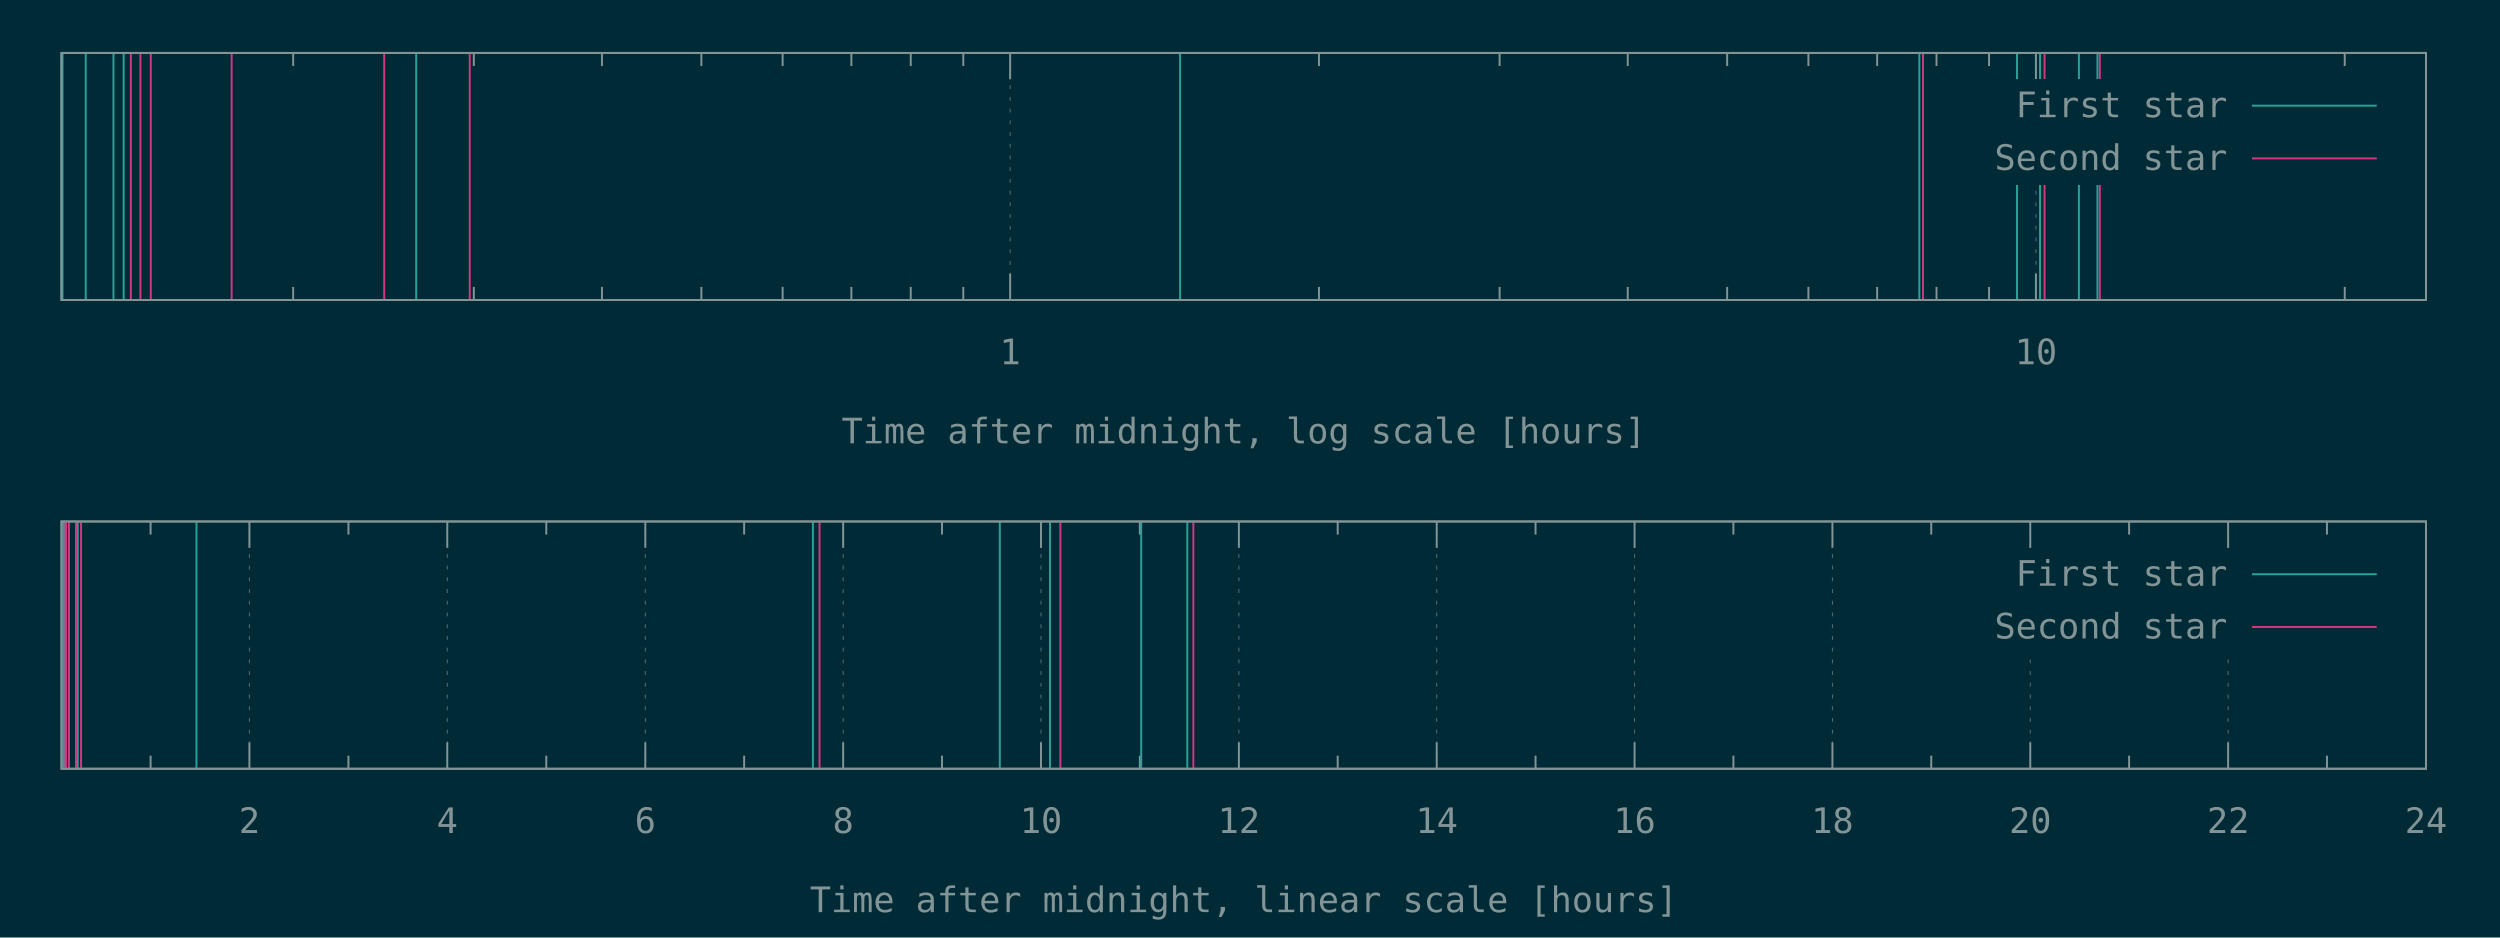
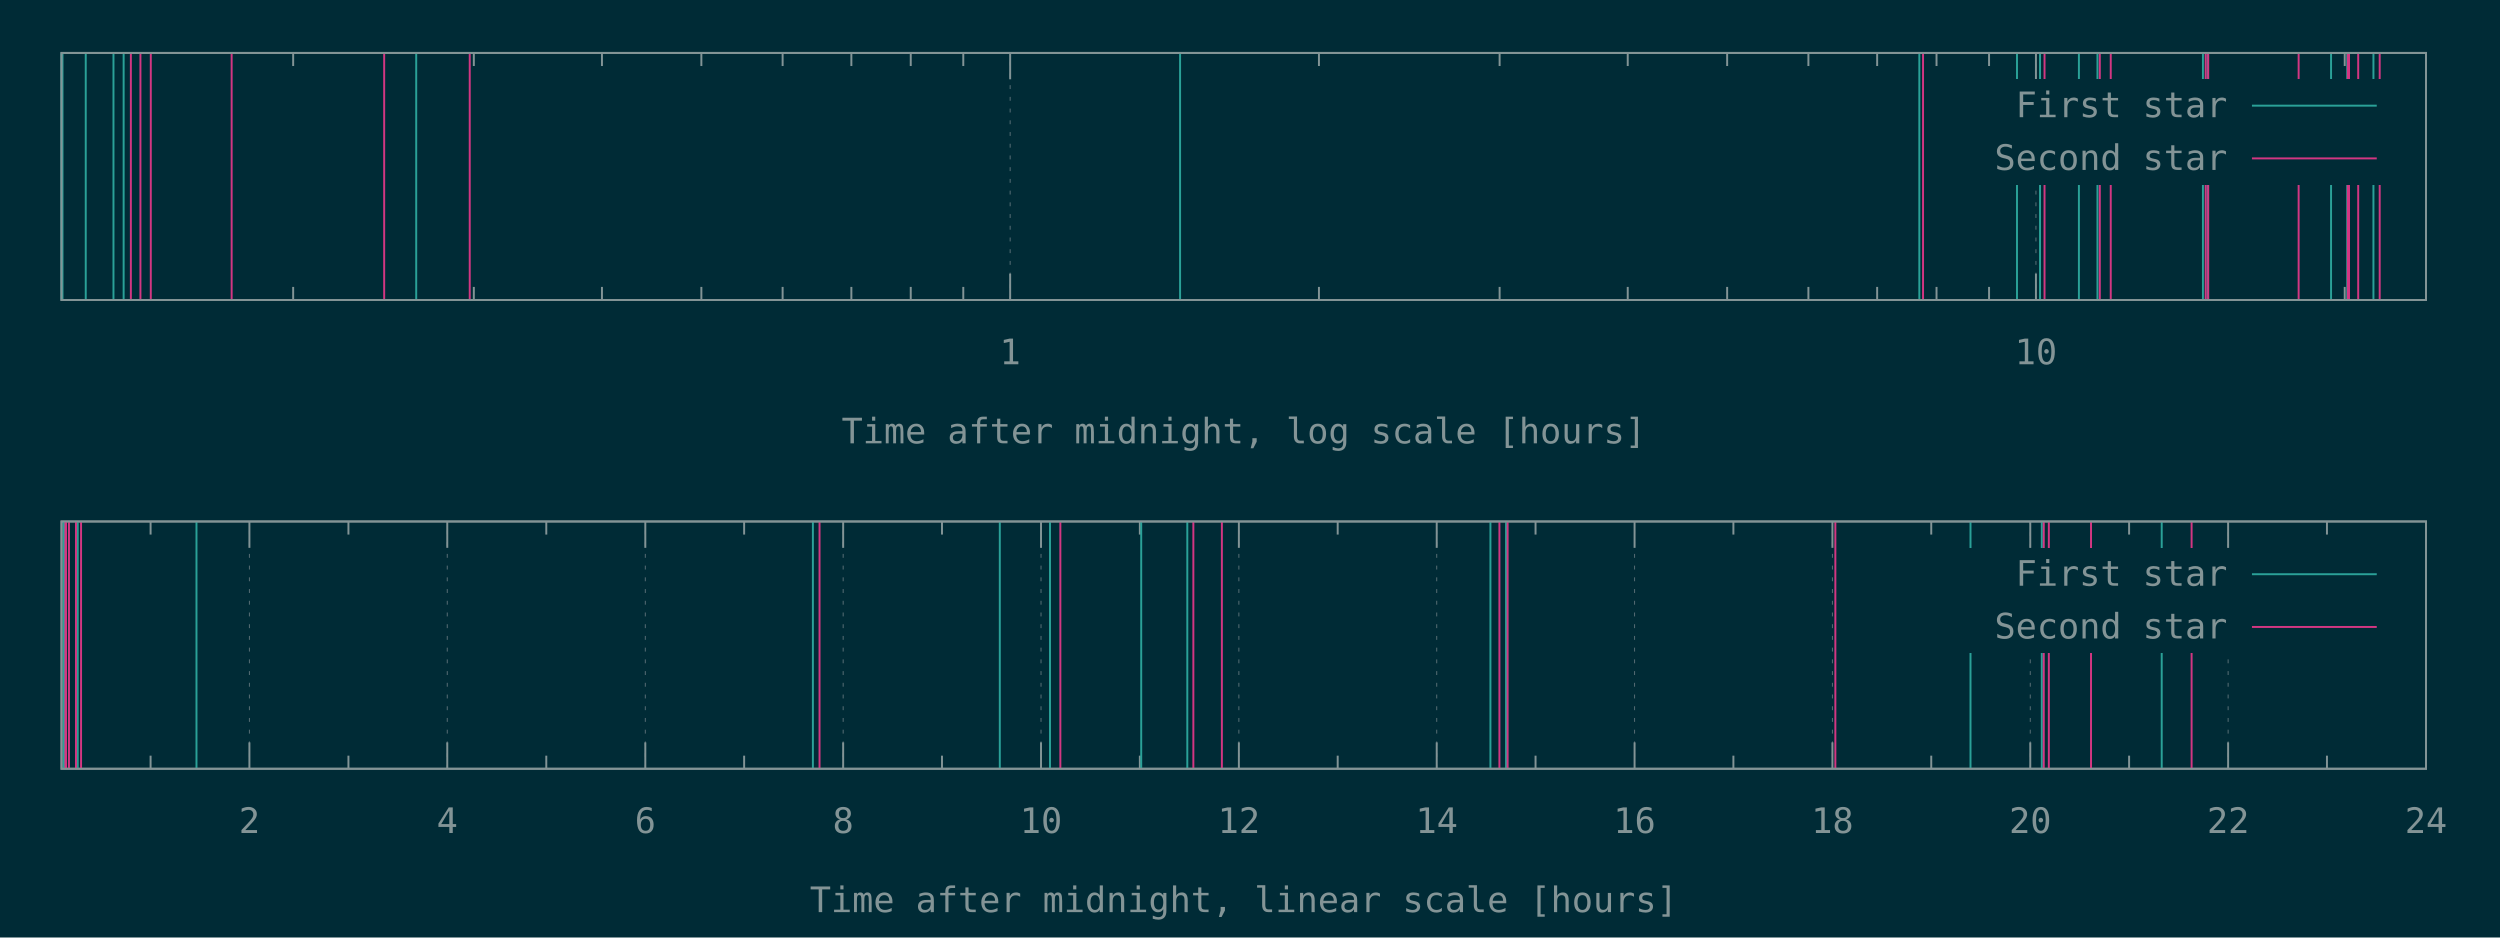
<svg xmlns="http://www.w3.org/2000/svg" xmlns:xlink="http://www.w3.org/1999/xlink" width="1280" height="480" viewBox="0 0 1280 480">
  <g id="gnuplot_canvas">
    <rect x="0" y="0" width="1280" height="480" fill="#002b36" />
    <defs>
      <circle id="gpDot" r="0.5" stroke-width="0.5" stroke="currentColor" />
      <path id="gpPt0" stroke-width="0.148" stroke="currentColor" d="M-1,0 h2 M0,-1 v2" />
      <path id="gpPt1" stroke-width="0.148" stroke="currentColor" d="M-1,-1 L1,1 M1,-1 L-1,1" />
      <path id="gpPt2" stroke-width="0.148" stroke="currentColor" d="M-1,0 L1,0 M0,-1 L0,1 M-1,-1 L1,1 M-1,1 L1,-1" />
      <rect id="gpPt3" stroke-width="0.148" stroke="currentColor" x="-1" y="-1" width="2" height="2" />
      <rect id="gpPt4" stroke-width="0.148" stroke="currentColor" fill="currentColor" x="-1" y="-1" width="2" height="2" />
      <circle id="gpPt5" stroke-width="0.148" stroke="currentColor" cx="0" cy="0" r="1" />
      <use xlink:href="#gpPt5" id="gpPt6" fill="currentColor" stroke="none" />
      <path id="gpPt7" stroke-width="0.148" stroke="currentColor" d="M0,-1.33 L-1.33,0.67 L1.33,0.67 z" />
      <use xlink:href="#gpPt7" id="gpPt8" fill="currentColor" stroke="none" />
      <use xlink:href="#gpPt7" id="gpPt9" stroke="currentColor" transform="rotate(180)" />
      <use xlink:href="#gpPt9" id="gpPt10" fill="currentColor" stroke="none" />
      <use xlink:href="#gpPt3" id="gpPt11" stroke="currentColor" transform="rotate(45)" />
      <use xlink:href="#gpPt11" id="gpPt12" fill="currentColor" stroke="none" />
      <path id="gpPt13" stroke-width="0.148" stroke="currentColor" d="M0,1.330 L1.265,0.411 L0.782,-1.067 L-0.782,-1.076 L-1.265,0.411 z" />
      <use xlink:href="#gpPt13" id="gpPt14" fill="currentColor" stroke="none" />
      <filter id="textbox" filterUnits="objectBoundingBox" x="0" y="0" height="1" width="1">
        <feFlood flood-color="#002B36" flood-opacity="1" result="bgnd" />
        <feComposite in="SourceGraphic" in2="bgnd" operator="atop" />
      </filter>
      <filter id="greybox" filterUnits="objectBoundingBox" x="0" y="0" height="1" width="1">
        <feFlood flood-color="lightgrey" flood-opacity="1" result="grey" />
        <feComposite in="SourceGraphic" in2="grey" operator="atop" />
      </filter>
    </defs>
    <g fill="none" color="#002B36" stroke="currentColor" stroke-width="1.00" stroke-linecap="butt" stroke-linejoin="miter">
</g>
    <g fill="none" color="black" stroke="currentColor" stroke-width="1.00" stroke-linecap="butt" stroke-linejoin="miter">
      <path stroke="rgb(131, 148, 150)" d="M150.1,153.6 L150.1,146.9 M150.1,27.1 L150.1,33.8 M242.6,153.6 L242.6,146.9 M242.6,27.1 L242.6,33.8   M308.2,153.6 L308.2,146.9 M308.2,27.1 L308.2,33.8 M359.1,153.6 L359.1,146.9 M359.1,27.1 L359.1,33.8   M400.7,153.6 L400.7,146.9 M400.7,27.1 L400.7,33.8 M435.9,153.6 L435.9,146.9 M435.9,27.1 L435.9,33.8   M466.3,153.6 L466.3,146.9 M466.3,27.1 L466.3,33.8 M493.2,153.6 L493.2,146.9 M493.2,27.1 L493.2,33.8    " />
    </g>
    <g fill="none" color="black" stroke="rgb(131, 148, 150)" stroke-width="0.50" stroke-linecap="butt" stroke-linejoin="miter">
</g>
    <g fill="none" color="gray" stroke="currentColor" stroke-width="0.50" stroke-linecap="butt" stroke-linejoin="miter">
      <path stroke="rgb( 88, 110, 117)" stroke-dasharray="2,4" class="gridline" d="M517.2,153.6 L517.2,27.1  " />
    </g>
    <g fill="none" color="gray" stroke="rgb( 88, 110, 117)" stroke-width="1.00" stroke-linecap="butt" stroke-linejoin="miter">
</g>
    <g fill="none" color="black" stroke="currentColor" stroke-width="1.00" stroke-linecap="butt" stroke-linejoin="miter">
      <path stroke="rgb(131, 148, 150)" d="M517.2,153.6 L517.2,140.1 M517.2,27.1 L517.2,40.6  " />
      <g transform="translate(517.2,186.5)" stroke="none" fill="rgb(131,148,150)" font-family="Inconsolata" font-size="18.00" text-anchor="middle">
        <text>
          <tspan font-family="Inconsolata"> 1</tspan>
        </text>
      </g>
    </g>
    <g fill="none" color="black" stroke="currentColor" stroke-width="1.00" stroke-linecap="butt" stroke-linejoin="miter">
      <path stroke="rgb(131, 148, 150)" d="M675.3,153.6 L675.3,146.9 M675.3,27.1 L675.3,33.8 M767.8,153.6 L767.8,146.9 M767.8,27.1 L767.8,33.8   M833.4,153.6 L833.4,146.9 M833.4,27.1 L833.4,33.8 M884.3,153.6 L884.3,146.9 M884.3,27.1 L884.3,33.8   M925.9,153.6 L925.9,146.9 M925.9,27.1 L925.9,33.8 M961.1,153.6 L961.1,146.9 M961.1,27.1 L961.1,33.8   M991.5,153.6 L991.5,146.9 M991.5,27.1 L991.5,33.8 M1018.4,153.6 L1018.4,146.9 M1018.4,27.1 L1018.4,33.8    " />
    </g>
    <g fill="none" color="black" stroke="rgb(131, 148, 150)" stroke-width="0.50" stroke-linecap="butt" stroke-linejoin="miter">
</g>
    <g fill="none" color="gray" stroke="currentColor" stroke-width="0.50" stroke-linecap="butt" stroke-linejoin="miter">
      <path stroke="rgb( 88, 110, 117)" stroke-dasharray="2,4" class="gridline" d="M1042.4,153.6 L1042.4,94.6 M1042.4,40.6 L1042.4,27.1  " />
    </g>
    <g fill="none" color="gray" stroke="rgb( 88, 110, 117)" stroke-width="1.00" stroke-linecap="butt" stroke-linejoin="miter">
</g>
    <g fill="none" color="black" stroke="currentColor" stroke-width="1.00" stroke-linecap="butt" stroke-linejoin="miter">
      <path stroke="rgb(131, 148, 150)" d="M1042.4,153.6 L1042.4,140.1 M1042.4,27.1 L1042.4,40.6  " />
      <g transform="translate(1042.4,186.5)" stroke="none" fill="rgb(131,148,150)" font-family="Inconsolata" font-size="18.00" text-anchor="middle">
        <text>
          <tspan font-family="Inconsolata"> 10</tspan>
        </text>
      </g>
    </g>
    <g fill="none" color="black" stroke="currentColor" stroke-width="1.00" stroke-linecap="butt" stroke-linejoin="miter">
      <path stroke="rgb(131, 148, 150)" d="M1200.5,153.6 L1200.5,146.9 M1200.5,27.1 L1200.5,33.8  " />
    </g>
    <g fill="none" color="black" stroke="currentColor" stroke-width="1.00" stroke-linecap="butt" stroke-linejoin="miter">
      <path stroke="rgb(131, 148, 150)" d="M31.5,27.1 L31.5,153.6 L1242.1,153.6 L1242.1,27.1 L31.5,27.1 Z  " />
    </g>
    <g fill="none" color="black" stroke="currentColor" stroke-width="1.00" stroke-linecap="butt" stroke-linejoin="miter">
      <g transform="translate(636.8,227.0)" stroke="none" fill="rgb(131,148,150)" font-family="Inconsolata" font-size="18.00" text-anchor="middle">
        <text>
          <tspan font-family="Inconsolata">Time after midnight, log scale [hours]</tspan>
        </text>
      </g>
    </g>
    <g fill="none" color="black" stroke="currentColor" stroke-width="1.00" stroke-linecap="butt" stroke-linejoin="miter">
</g>
    <g id="gnuplot_plot_1a">
      <g fill="none" color="black" stroke="currentColor" stroke-width="1.00" stroke-linecap="butt" stroke-linejoin="miter">
-         <path stroke="rgb( 42, 161, 152)" d="M31.5,153.6 L31.5,27.1 M32.0,153.6 L32.0,27.1 M43.9,153.6 L43.9,27.1 M58.1,153.6 L58.1,27.1   M63.3,153.6 L63.3,27.1 M213.1,153.6 L213.1,27.1 M604.2,153.6 L604.2,27.1 M982.7,153.6 L982.7,27.1   M1032.7,153.6 L1032.7,27.1 M1044.5,153.6 L1044.5,27.1 M1064.4,153.6 L1064.4,27.1 M1073.9,153.6 L1073.9,27.1    " />
+         <path stroke="rgb( 42, 161, 152)" d="M31.5,153.6 L31.5,27.1 M32.0,153.6 L32.0,27.1 M43.9,153.6 L43.9,27.1 M58.1,153.6 L58.1,27.1   M63.3,153.6 L63.3,27.1 M213.1,153.6 L213.1,27.1 M604.2,153.6 L604.2,27.1 M982.7,153.6 L982.7,27.1   M1032.7,153.6 L1032.7,27.1 M1044.5,153.6 L1044.5,27.1 M1064.4,153.6 L1064.4,27.1 M1073.9,153.6 L1073.9,27.1   M1127.9,153.6 L1127.9,27.1 M1130.3,153.6 L1130.3,27.1 M1193.5,153.6 L1193.5,27.1 M1201.8,153.6 L1201.8,27.1   M1215.2,153.6 L1215.2,27.1  " />
      </g>
    </g>
    <g id="gnuplot_plot_2a">
      <g fill="none" color="black" stroke="currentColor" stroke-width="1.00" stroke-linecap="butt" stroke-linejoin="miter">
-         <path stroke="rgb(211,  54, 130)" d="M67.0,153.6 L67.0,27.1 M71.9,153.6 L71.9,27.1 M77.2,153.6 L77.2,27.1 M118.6,153.6 L118.6,27.1   M196.7,153.6 L196.7,27.1 M240.5,153.6 L240.5,27.1 M984.6,153.6 L984.6,27.1 M1046.8,153.6 L1046.8,27.1   M1075.1,153.6 L1075.1,27.1  " />
+         <path stroke="rgb(211,  54, 130)" d="M67.0,153.6 L67.0,27.1 M71.9,153.6 L71.9,27.1 M77.2,153.6 L77.2,27.1 M118.6,153.6 L118.6,27.1   M196.7,153.6 L196.7,27.1 M240.5,153.6 L240.5,27.1 M984.6,153.6 L984.6,27.1 M1046.8,153.6 L1046.8,27.1   M1075.1,153.6 L1075.1,27.1 M1080.7,153.6 L1080.7,27.1 M1129.3,153.6 L1129.3,27.1 M1130.6,153.6 L1130.6,27.1   M1176.9,153.6 L1176.9,27.1 M1202.1,153.6 L1202.1,27.1 M1202.7,153.6 L1202.7,27.1 M1207.4,153.6 L1207.4,27.1   M1218.4,153.6 L1218.4,27.1  " />
      </g>
    </g>
    <g stroke="none" shape-rendering="crispEdges">
      <polygon fill="#002B36" points="1001.8,94.6 1229.5,94.6 1229.5,40.6 1001.8,40.6 " />
    </g>
    <g id="gnuplot_plot_1a">
      <g fill="none" color="black" stroke="currentColor" stroke-width="1.00" stroke-linecap="butt" stroke-linejoin="miter">
        <g transform="translate(1140.4,60.0)" stroke="none" fill="rgb(131,148,150)" font-family="Inconsolata" font-size="18.00" text-anchor="end">
          <text>
            <tspan font-family="Inconsolata">First star</tspan>
          </text>
        </g>
      </g>
      <g fill="none" color="black" stroke="currentColor" stroke-width="1.00" stroke-linecap="butt" stroke-linejoin="miter">
        <path stroke="rgb( 42, 161, 152)" d="M1153.0,54.1 L1216.9,54.1  " />
      </g>
    </g>
    <g id="gnuplot_plot_2a">
      <g fill="none" color="black" stroke="currentColor" stroke-width="1.00" stroke-linecap="butt" stroke-linejoin="miter">
        <g transform="translate(1140.4,87.0)" stroke="none" fill="rgb(131,148,150)" font-family="Inconsolata" font-size="18.00" text-anchor="end">
          <text>
            <tspan font-family="Inconsolata">Second star</tspan>
          </text>
        </g>
      </g>
      <g fill="none" color="black" stroke="currentColor" stroke-width="1.00" stroke-linecap="butt" stroke-linejoin="miter">
        <path stroke="rgb(211,  54, 130)" d="M1153.0,81.1 L1216.9,81.1  " />
      </g>
    </g>
    <g fill="none" color="#002B36" stroke="rgb(211,  54, 130)" stroke-width="2.00" stroke-linecap="butt" stroke-linejoin="miter">
</g>
    <g fill="none" color="black" stroke="currentColor" stroke-width="2.00" stroke-linecap="butt" stroke-linejoin="miter">
</g>
    <g fill="none" color="black" stroke="black" stroke-width="1.00" stroke-linecap="butt" stroke-linejoin="miter">
</g>
    <g fill="none" color="black" stroke="currentColor" stroke-width="1.00" stroke-linecap="butt" stroke-linejoin="miter">
      <path stroke="rgb(131, 148, 150)" d="M31.5,27.1 L31.5,153.6 L1242.1,153.6 L1242.1,27.1 L31.5,27.1 Z  " />
    </g>
    <g fill="none" color="black" stroke="currentColor" stroke-width="1.00" stroke-linecap="butt" stroke-linejoin="miter">
</g>
    <g fill="none" color="black" stroke="currentColor" stroke-width="1.00" stroke-linecap="butt" stroke-linejoin="miter">
      <path stroke="rgb(131, 148, 150)" d="M77.1,393.6 L77.1,386.9 M77.1,267.0 L77.1,273.7  " />
    </g>
    <g fill="none" color="black" stroke="rgb(131, 148, 150)" stroke-width="0.50" stroke-linecap="butt" stroke-linejoin="miter">
</g>
    <g fill="none" color="gray" stroke="currentColor" stroke-width="0.50" stroke-linecap="butt" stroke-linejoin="miter">
      <path stroke="rgb( 88, 110, 117)" stroke-dasharray="2,4" class="gridline" d="M127.7,393.6 L127.7,267.0  " />
    </g>
    <g fill="none" color="gray" stroke="rgb( 88, 110, 117)" stroke-width="1.00" stroke-linecap="butt" stroke-linejoin="miter">
</g>
    <g fill="none" color="black" stroke="currentColor" stroke-width="1.00" stroke-linecap="butt" stroke-linejoin="miter">
      <path stroke="rgb(131, 148, 150)" d="M127.7,393.6 L127.7,380.1 M127.7,267.0 L127.7,280.5  " />
      <g transform="translate(127.7,426.5)" stroke="none" fill="rgb(131,148,150)" font-family="Inconsolata" font-size="18.00" text-anchor="middle">
        <text>
          <tspan font-family="Inconsolata"> 2</tspan>
        </text>
      </g>
    </g>
    <g fill="none" color="black" stroke="currentColor" stroke-width="1.00" stroke-linecap="butt" stroke-linejoin="miter">
      <path stroke="rgb(131, 148, 150)" d="M178.4,393.6 L178.4,386.9 M178.4,267.0 L178.4,273.7  " />
    </g>
    <g fill="none" color="black" stroke="rgb(131, 148, 150)" stroke-width="0.50" stroke-linecap="butt" stroke-linejoin="miter">
</g>
    <g fill="none" color="gray" stroke="currentColor" stroke-width="0.50" stroke-linecap="butt" stroke-linejoin="miter">
      <path stroke="rgb( 88, 110, 117)" stroke-dasharray="2,4" class="gridline" d="M229.0,393.6 L229.0,267.0  " />
    </g>
    <g fill="none" color="gray" stroke="rgb( 88, 110, 117)" stroke-width="1.00" stroke-linecap="butt" stroke-linejoin="miter">
</g>
    <g fill="none" color="black" stroke="currentColor" stroke-width="1.00" stroke-linecap="butt" stroke-linejoin="miter">
      <path stroke="rgb(131, 148, 150)" d="M229.0,393.6 L229.0,380.1 M229.0,267.0 L229.0,280.5  " />
      <g transform="translate(229.0,426.5)" stroke="none" fill="rgb(131,148,150)" font-family="Inconsolata" font-size="18.00" text-anchor="middle">
        <text>
          <tspan font-family="Inconsolata"> 4</tspan>
        </text>
      </g>
    </g>
    <g fill="none" color="black" stroke="currentColor" stroke-width="1.00" stroke-linecap="butt" stroke-linejoin="miter">
      <path stroke="rgb(131, 148, 150)" d="M279.7,393.6 L279.7,386.9 M279.7,267.0 L279.7,273.7  " />
    </g>
    <g fill="none" color="black" stroke="rgb(131, 148, 150)" stroke-width="0.50" stroke-linecap="butt" stroke-linejoin="miter">
</g>
    <g fill="none" color="gray" stroke="currentColor" stroke-width="0.50" stroke-linecap="butt" stroke-linejoin="miter">
      <path stroke="rgb( 88, 110, 117)" stroke-dasharray="2,4" class="gridline" d="M330.4,393.6 L330.4,267.0  " />
    </g>
    <g fill="none" color="gray" stroke="rgb( 88, 110, 117)" stroke-width="1.00" stroke-linecap="butt" stroke-linejoin="miter">
</g>
    <g fill="none" color="black" stroke="currentColor" stroke-width="1.00" stroke-linecap="butt" stroke-linejoin="miter">
      <path stroke="rgb(131, 148, 150)" d="M330.4,393.6 L330.4,380.1 M330.4,267.0 L330.4,280.5  " />
      <g transform="translate(330.4,426.5)" stroke="none" fill="rgb(131,148,150)" font-family="Inconsolata" font-size="18.00" text-anchor="middle">
        <text>
          <tspan font-family="Inconsolata"> 6</tspan>
        </text>
      </g>
    </g>
    <g fill="none" color="black" stroke="currentColor" stroke-width="1.00" stroke-linecap="butt" stroke-linejoin="miter">
      <path stroke="rgb(131, 148, 150)" d="M381.0,393.6 L381.0,386.9 M381.0,267.0 L381.0,273.7  " />
    </g>
    <g fill="none" color="black" stroke="rgb(131, 148, 150)" stroke-width="0.50" stroke-linecap="butt" stroke-linejoin="miter">
</g>
    <g fill="none" color="gray" stroke="currentColor" stroke-width="0.50" stroke-linecap="butt" stroke-linejoin="miter">
      <path stroke="rgb( 88, 110, 117)" stroke-dasharray="2,4" class="gridline" d="M431.7,393.6 L431.7,267.0  " />
    </g>
    <g fill="none" color="gray" stroke="rgb( 88, 110, 117)" stroke-width="1.00" stroke-linecap="butt" stroke-linejoin="miter">
</g>
    <g fill="none" color="black" stroke="currentColor" stroke-width="1.00" stroke-linecap="butt" stroke-linejoin="miter">
      <path stroke="rgb(131, 148, 150)" d="M431.7,393.6 L431.7,380.1 M431.7,267.0 L431.7,280.5  " />
      <g transform="translate(431.7,426.5)" stroke="none" fill="rgb(131,148,150)" font-family="Inconsolata" font-size="18.00" text-anchor="middle">
        <text>
          <tspan font-family="Inconsolata"> 8</tspan>
        </text>
      </g>
    </g>
    <g fill="none" color="black" stroke="currentColor" stroke-width="1.00" stroke-linecap="butt" stroke-linejoin="miter">
      <path stroke="rgb(131, 148, 150)" d="M482.3,393.6 L482.3,386.9 M482.3,267.0 L482.3,273.7  " />
    </g>
    <g fill="none" color="black" stroke="rgb(131, 148, 150)" stroke-width="0.50" stroke-linecap="butt" stroke-linejoin="miter">
</g>
    <g fill="none" color="gray" stroke="currentColor" stroke-width="0.50" stroke-linecap="butt" stroke-linejoin="miter">
      <path stroke="rgb( 88, 110, 117)" stroke-dasharray="2,4" class="gridline" d="M533.0,393.6 L533.0,267.0  " />
    </g>
    <g fill="none" color="gray" stroke="rgb( 88, 110, 117)" stroke-width="1.00" stroke-linecap="butt" stroke-linejoin="miter">
</g>
    <g fill="none" color="black" stroke="currentColor" stroke-width="1.00" stroke-linecap="butt" stroke-linejoin="miter">
      <path stroke="rgb(131, 148, 150)" d="M533.0,393.6 L533.0,380.1 M533.0,267.0 L533.0,280.5  " />
      <g transform="translate(533.0,426.5)" stroke="none" fill="rgb(131,148,150)" font-family="Inconsolata" font-size="18.00" text-anchor="middle">
        <text>
          <tspan font-family="Inconsolata"> 10</tspan>
        </text>
      </g>
    </g>
    <g fill="none" color="black" stroke="currentColor" stroke-width="1.00" stroke-linecap="butt" stroke-linejoin="miter">
      <path stroke="rgb(131, 148, 150)" d="M583.6,393.6 L583.6,386.9 M583.6,267.0 L583.6,273.7  " />
    </g>
    <g fill="none" color="black" stroke="rgb(131, 148, 150)" stroke-width="0.50" stroke-linecap="butt" stroke-linejoin="miter">
</g>
    <g fill="none" color="gray" stroke="currentColor" stroke-width="0.50" stroke-linecap="butt" stroke-linejoin="miter">
      <path stroke="rgb( 88, 110, 117)" stroke-dasharray="2,4" class="gridline" d="M634.3,393.6 L634.3,267.0  " />
    </g>
    <g fill="none" color="gray" stroke="rgb( 88, 110, 117)" stroke-width="1.00" stroke-linecap="butt" stroke-linejoin="miter">
</g>
    <g fill="none" color="black" stroke="currentColor" stroke-width="1.00" stroke-linecap="butt" stroke-linejoin="miter">
      <path stroke="rgb(131, 148, 150)" d="M634.3,393.6 L634.3,380.1 M634.3,267.0 L634.3,280.5  " />
      <g transform="translate(634.3,426.5)" stroke="none" fill="rgb(131,148,150)" font-family="Inconsolata" font-size="18.00" text-anchor="middle">
        <text>
          <tspan font-family="Inconsolata"> 12</tspan>
        </text>
      </g>
    </g>
    <g fill="none" color="black" stroke="currentColor" stroke-width="1.00" stroke-linecap="butt" stroke-linejoin="miter">
      <path stroke="rgb(131, 148, 150)" d="M684.9,393.6 L684.9,386.9 M684.9,267.0 L684.9,273.7  " />
    </g>
    <g fill="none" color="black" stroke="rgb(131, 148, 150)" stroke-width="0.50" stroke-linecap="butt" stroke-linejoin="miter">
</g>
    <g fill="none" color="gray" stroke="currentColor" stroke-width="0.50" stroke-linecap="butt" stroke-linejoin="miter">
      <path stroke="rgb( 88, 110, 117)" stroke-dasharray="2,4" class="gridline" d="M735.6,393.6 L735.6,267.0  " />
    </g>
    <g fill="none" color="gray" stroke="rgb( 88, 110, 117)" stroke-width="1.00" stroke-linecap="butt" stroke-linejoin="miter">
</g>
    <g fill="none" color="black" stroke="currentColor" stroke-width="1.00" stroke-linecap="butt" stroke-linejoin="miter">
      <path stroke="rgb(131, 148, 150)" d="M735.6,393.6 L735.6,380.1 M735.6,267.0 L735.6,280.5  " />
      <g transform="translate(735.6,426.5)" stroke="none" fill="rgb(131,148,150)" font-family="Inconsolata" font-size="18.00" text-anchor="middle">
        <text>
          <tspan font-family="Inconsolata"> 14</tspan>
        </text>
      </g>
    </g>
    <g fill="none" color="black" stroke="currentColor" stroke-width="1.00" stroke-linecap="butt" stroke-linejoin="miter">
      <path stroke="rgb(131, 148, 150)" d="M786.2,393.6 L786.2,386.9 M786.2,267.0 L786.2,273.7  " />
    </g>
    <g fill="none" color="black" stroke="rgb(131, 148, 150)" stroke-width="0.50" stroke-linecap="butt" stroke-linejoin="miter">
</g>
    <g fill="none" color="gray" stroke="currentColor" stroke-width="0.50" stroke-linecap="butt" stroke-linejoin="miter">
      <path stroke="rgb( 88, 110, 117)" stroke-dasharray="2,4" class="gridline" d="M836.9,393.6 L836.9,267.0  " />
    </g>
    <g fill="none" color="gray" stroke="rgb( 88, 110, 117)" stroke-width="1.00" stroke-linecap="butt" stroke-linejoin="miter">
</g>
    <g fill="none" color="black" stroke="currentColor" stroke-width="1.00" stroke-linecap="butt" stroke-linejoin="miter">
      <path stroke="rgb(131, 148, 150)" d="M836.9,393.6 L836.9,380.1 M836.9,267.0 L836.9,280.5  " />
      <g transform="translate(836.9,426.5)" stroke="none" fill="rgb(131,148,150)" font-family="Inconsolata" font-size="18.00" text-anchor="middle">
        <text>
          <tspan font-family="Inconsolata"> 16</tspan>
        </text>
      </g>
    </g>
    <g fill="none" color="black" stroke="currentColor" stroke-width="1.00" stroke-linecap="butt" stroke-linejoin="miter">
      <path stroke="rgb(131, 148, 150)" d="M887.5,393.6 L887.5,386.9 M887.5,267.0 L887.5,273.7  " />
    </g>
    <g fill="none" color="black" stroke="rgb(131, 148, 150)" stroke-width="0.50" stroke-linecap="butt" stroke-linejoin="miter">
</g>
    <g fill="none" color="gray" stroke="currentColor" stroke-width="0.50" stroke-linecap="butt" stroke-linejoin="miter">
      <path stroke="rgb( 88, 110, 117)" stroke-dasharray="2,4" class="gridline" d="M938.2,393.6 L938.2,267.0  " />
    </g>
    <g fill="none" color="gray" stroke="rgb( 88, 110, 117)" stroke-width="1.00" stroke-linecap="butt" stroke-linejoin="miter">
</g>
    <g fill="none" color="black" stroke="currentColor" stroke-width="1.00" stroke-linecap="butt" stroke-linejoin="miter">
      <path stroke="rgb(131, 148, 150)" d="M938.2,393.6 L938.2,380.1 M938.2,267.0 L938.2,280.5  " />
      <g transform="translate(938.2,426.5)" stroke="none" fill="rgb(131,148,150)" font-family="Inconsolata" font-size="18.00" text-anchor="middle">
        <text>
          <tspan font-family="Inconsolata"> 18</tspan>
        </text>
      </g>
    </g>
    <g fill="none" color="black" stroke="currentColor" stroke-width="1.00" stroke-linecap="butt" stroke-linejoin="miter">
      <path stroke="rgb(131, 148, 150)" d="M988.8,393.6 L988.8,386.9 M988.8,267.0 L988.8,273.7  " />
    </g>
    <g fill="none" color="black" stroke="rgb(131, 148, 150)" stroke-width="0.50" stroke-linecap="butt" stroke-linejoin="miter">
</g>
    <g fill="none" color="gray" stroke="currentColor" stroke-width="0.50" stroke-linecap="butt" stroke-linejoin="miter">
      <path stroke="rgb( 88, 110, 117)" stroke-dasharray="2,4" class="gridline" d="M1039.5,393.6 L1039.5,334.5 M1039.5,280.5 L1039.5,267.0  " />
    </g>
    <g fill="none" color="gray" stroke="rgb( 88, 110, 117)" stroke-width="1.00" stroke-linecap="butt" stroke-linejoin="miter">
</g>
    <g fill="none" color="black" stroke="currentColor" stroke-width="1.00" stroke-linecap="butt" stroke-linejoin="miter">
      <path stroke="rgb(131, 148, 150)" d="M1039.5,393.6 L1039.5,380.1 M1039.5,267.0 L1039.5,280.5  " />
      <g transform="translate(1039.5,426.5)" stroke="none" fill="rgb(131,148,150)" font-family="Inconsolata" font-size="18.00" text-anchor="middle">
        <text>
          <tspan font-family="Inconsolata"> 20</tspan>
        </text>
      </g>
    </g>
    <g fill="none" color="black" stroke="currentColor" stroke-width="1.00" stroke-linecap="butt" stroke-linejoin="miter">
      <path stroke="rgb(131, 148, 150)" d="M1090.1,393.6 L1090.1,386.9 M1090.1,267.0 L1090.1,273.7  " />
    </g>
    <g fill="none" color="black" stroke="rgb(131, 148, 150)" stroke-width="0.50" stroke-linecap="butt" stroke-linejoin="miter">
</g>
    <g fill="none" color="gray" stroke="currentColor" stroke-width="0.50" stroke-linecap="butt" stroke-linejoin="miter">
      <path stroke="rgb( 88, 110, 117)" stroke-dasharray="2,4" class="gridline" d="M1140.8,393.6 L1140.8,334.5 M1140.8,280.5 L1140.8,267.0  " />
    </g>
    <g fill="none" color="gray" stroke="rgb( 88, 110, 117)" stroke-width="1.00" stroke-linecap="butt" stroke-linejoin="miter">
</g>
    <g fill="none" color="black" stroke="currentColor" stroke-width="1.00" stroke-linecap="butt" stroke-linejoin="miter">
      <path stroke="rgb(131, 148, 150)" d="M1140.8,393.6 L1140.8,380.1 M1140.8,267.0 L1140.8,280.5  " />
      <g transform="translate(1140.8,426.5)" stroke="none" fill="rgb(131,148,150)" font-family="Inconsolata" font-size="18.00" text-anchor="middle">
        <text>
          <tspan font-family="Inconsolata"> 22</tspan>
        </text>
      </g>
    </g>
    <g fill="none" color="black" stroke="currentColor" stroke-width="1.00" stroke-linecap="butt" stroke-linejoin="miter">
      <path stroke="rgb(131, 148, 150)" d="M1191.4,393.6 L1191.4,386.9 M1191.4,267.0 L1191.4,273.7  " />
    </g>
    <g fill="none" color="black" stroke="rgb(131, 148, 150)" stroke-width="0.50" stroke-linecap="butt" stroke-linejoin="miter">
</g>
    <g fill="none" color="gray" stroke="currentColor" stroke-width="0.50" stroke-linecap="butt" stroke-linejoin="miter">
      <path stroke="rgb( 88, 110, 117)" stroke-dasharray="2,4" class="gridline" d="M1242.1,393.6 L1242.1,267.0  " />
    </g>
    <g fill="none" color="gray" stroke="rgb( 88, 110, 117)" stroke-width="1.00" stroke-linecap="butt" stroke-linejoin="miter">
</g>
    <g fill="none" color="black" stroke="currentColor" stroke-width="1.00" stroke-linecap="butt" stroke-linejoin="miter">
      <path stroke="rgb(131, 148, 150)" d="M1242.1,393.6 L1242.1,380.1 M1242.1,267.0 L1242.1,280.5  " />
      <g transform="translate(1242.1,426.5)" stroke="none" fill="rgb(131,148,150)" font-family="Inconsolata" font-size="18.00" text-anchor="middle">
        <text>
          <tspan font-family="Inconsolata"> 24</tspan>
        </text>
      </g>
    </g>
    <g fill="none" color="black" stroke="currentColor" stroke-width="1.00" stroke-linecap="butt" stroke-linejoin="miter">
</g>
    <g fill="none" color="black" stroke="currentColor" stroke-width="1.00" stroke-linecap="butt" stroke-linejoin="miter">
      <path stroke="rgb(131, 148, 150)" d="M31.5,267.0 L31.5,393.6 L1242.1,393.6 L1242.1,267.0 L31.5,267.0 Z  " />
    </g>
    <g fill="none" color="black" stroke="currentColor" stroke-width="1.00" stroke-linecap="butt" stroke-linejoin="miter">
      <g transform="translate(636.8,467.0)" stroke="none" fill="rgb(131,148,150)" font-family="Inconsolata" font-size="18.00" text-anchor="middle">
        <text>
          <tspan font-family="Inconsolata">Time after midnight, linear scale [hours]</tspan>
        </text>
      </g>
    </g>
    <g fill="none" color="black" stroke="currentColor" stroke-width="1.00" stroke-linecap="butt" stroke-linejoin="miter">
</g>
    <g id="gnuplot_plot_1b">
      <g fill="none" color="black" stroke="currentColor" stroke-width="1.00" stroke-linecap="butt" stroke-linejoin="miter">
-         <path stroke="rgb( 42, 161, 152)" d="M32.5,393.6 L32.5,267.0 M32.5,393.6 L32.5,267.0 M32.8,393.6 L32.8,267.0 M33.2,393.6 L33.2,267.0   M33.4,393.6 L33.4,267.0 M39.8,393.6 L39.8,267.0 M100.6,393.6 L100.6,267.0 M416.2,393.6 L416.2,267.0   M511.9,393.6 L511.9,267.0 M537.6,393.6 L537.6,267.0 M584.3,393.6 L584.3,267.0 M607.9,393.6 L607.9,267.0    " />
+         <path stroke="rgb( 42, 161, 152)" d="M32.5,393.6 L32.5,267.0 M32.5,393.6 L32.5,267.0 M32.8,393.6 L32.8,267.0 M33.2,393.6 L33.2,267.0   M33.4,393.6 L33.4,267.0 M39.8,393.6 L39.8,267.0 M100.6,393.6 L100.6,267.0 M416.2,393.6 L416.2,267.0   M511.9,393.6 L511.9,267.0 M537.6,393.6 L537.6,267.0 M584.3,393.6 L584.3,267.0 M607.9,393.6 L607.9,267.0   M763.1,393.6 L763.1,267.0 M771.1,393.6 L771.1,267.0 M1008.9,393.6 L1008.9,267.0 M1045.4,393.6 L1045.4,267.0   M1106.8,393.6 L1106.8,267.0  " />
      </g>
    </g>
    <g id="gnuplot_plot_2b">
      <g fill="none" color="black" stroke="currentColor" stroke-width="1.00" stroke-linecap="butt" stroke-linejoin="miter">
-         <path stroke="rgb(211,  54, 130)" d="M33.5,393.6 L33.5,267.0 M33.6,393.6 L33.6,267.0 M33.8,393.6 L33.8,267.0 M35.3,393.6 L35.3,267.0   M38.9,393.6 L38.9,267.0 M41.5,393.6 L41.5,267.0 M419.6,393.6 L419.6,267.0 M542.9,393.6 L542.9,267.0   M611.0,393.6 L611.0,267.0  " />
+         <path stroke="rgb(211,  54, 130)" d="M33.5,393.6 L33.5,267.0 M33.6,393.6 L33.6,267.0 M33.8,393.6 L33.8,267.0 M35.3,393.6 L35.3,267.0   M38.9,393.6 L38.9,267.0 M41.5,393.6 L41.5,267.0 M419.6,393.6 L419.6,267.0 M542.9,393.6 L542.9,267.0   M611.0,393.6 L611.0,267.0 M625.6,393.6 L625.6,267.0 M767.7,393.6 L767.7,267.0 M771.9,393.6 L771.9,267.0   M939.7,393.6 L939.7,267.0 M1046.4,393.6 L1046.4,267.0 M1049.0,393.6 L1049.0,267.0 M1070.6,393.6 L1070.6,267.0   M1122.1,393.6 L1122.1,267.0  " />
      </g>
    </g>
    <g stroke="none" shape-rendering="crispEdges">
      <polygon fill="#002B36" points="1001.8,334.5 1229.5,334.5 1229.5,280.5 1001.8,280.5 " />
    </g>
    <g id="gnuplot_plot_1b">
      <g fill="none" color="black" stroke="currentColor" stroke-width="1.00" stroke-linecap="butt" stroke-linejoin="miter">
        <g transform="translate(1140.4,299.9)" stroke="none" fill="rgb(131,148,150)" font-family="Inconsolata" font-size="18.00" text-anchor="end">
          <text>
            <tspan font-family="Inconsolata">First star</tspan>
          </text>
        </g>
      </g>
      <g fill="none" color="black" stroke="currentColor" stroke-width="1.00" stroke-linecap="butt" stroke-linejoin="miter">
        <path stroke="rgb( 42, 161, 152)" d="M1153.0,294.0 L1216.9,294.0  " />
      </g>
    </g>
    <g id="gnuplot_plot_2b">
      <g fill="none" color="black" stroke="currentColor" stroke-width="1.00" stroke-linecap="butt" stroke-linejoin="miter">
        <g transform="translate(1140.4,326.9)" stroke="none" fill="rgb(131,148,150)" font-family="Inconsolata" font-size="18.00" text-anchor="end">
          <text>
            <tspan font-family="Inconsolata">Second star</tspan>
          </text>
        </g>
      </g>
      <g fill="none" color="black" stroke="currentColor" stroke-width="1.00" stroke-linecap="butt" stroke-linejoin="miter">
        <path stroke="rgb(211,  54, 130)" d="M1153.0,321.0 L1216.9,321.0  " />
      </g>
    </g>
    <g fill="none" color="#002B36" stroke="rgb(211,  54, 130)" stroke-width="2.00" stroke-linecap="butt" stroke-linejoin="miter">
</g>
    <g fill="none" color="black" stroke="currentColor" stroke-width="2.00" stroke-linecap="butt" stroke-linejoin="miter">
</g>
    <g fill="none" color="black" stroke="black" stroke-width="1.00" stroke-linecap="butt" stroke-linejoin="miter">
</g>
    <g fill="none" color="black" stroke="currentColor" stroke-width="1.00" stroke-linecap="butt" stroke-linejoin="miter">
      <path stroke="rgb(131, 148, 150)" d="M31.5,267.0 L31.5,393.6 L1242.1,393.6 L1242.1,267.0 L31.5,267.0 Z  " />
    </g>
    <g fill="none" color="black" stroke="currentColor" stroke-width="1.00" stroke-linecap="butt" stroke-linejoin="miter">
</g>
  </g>
</svg>
